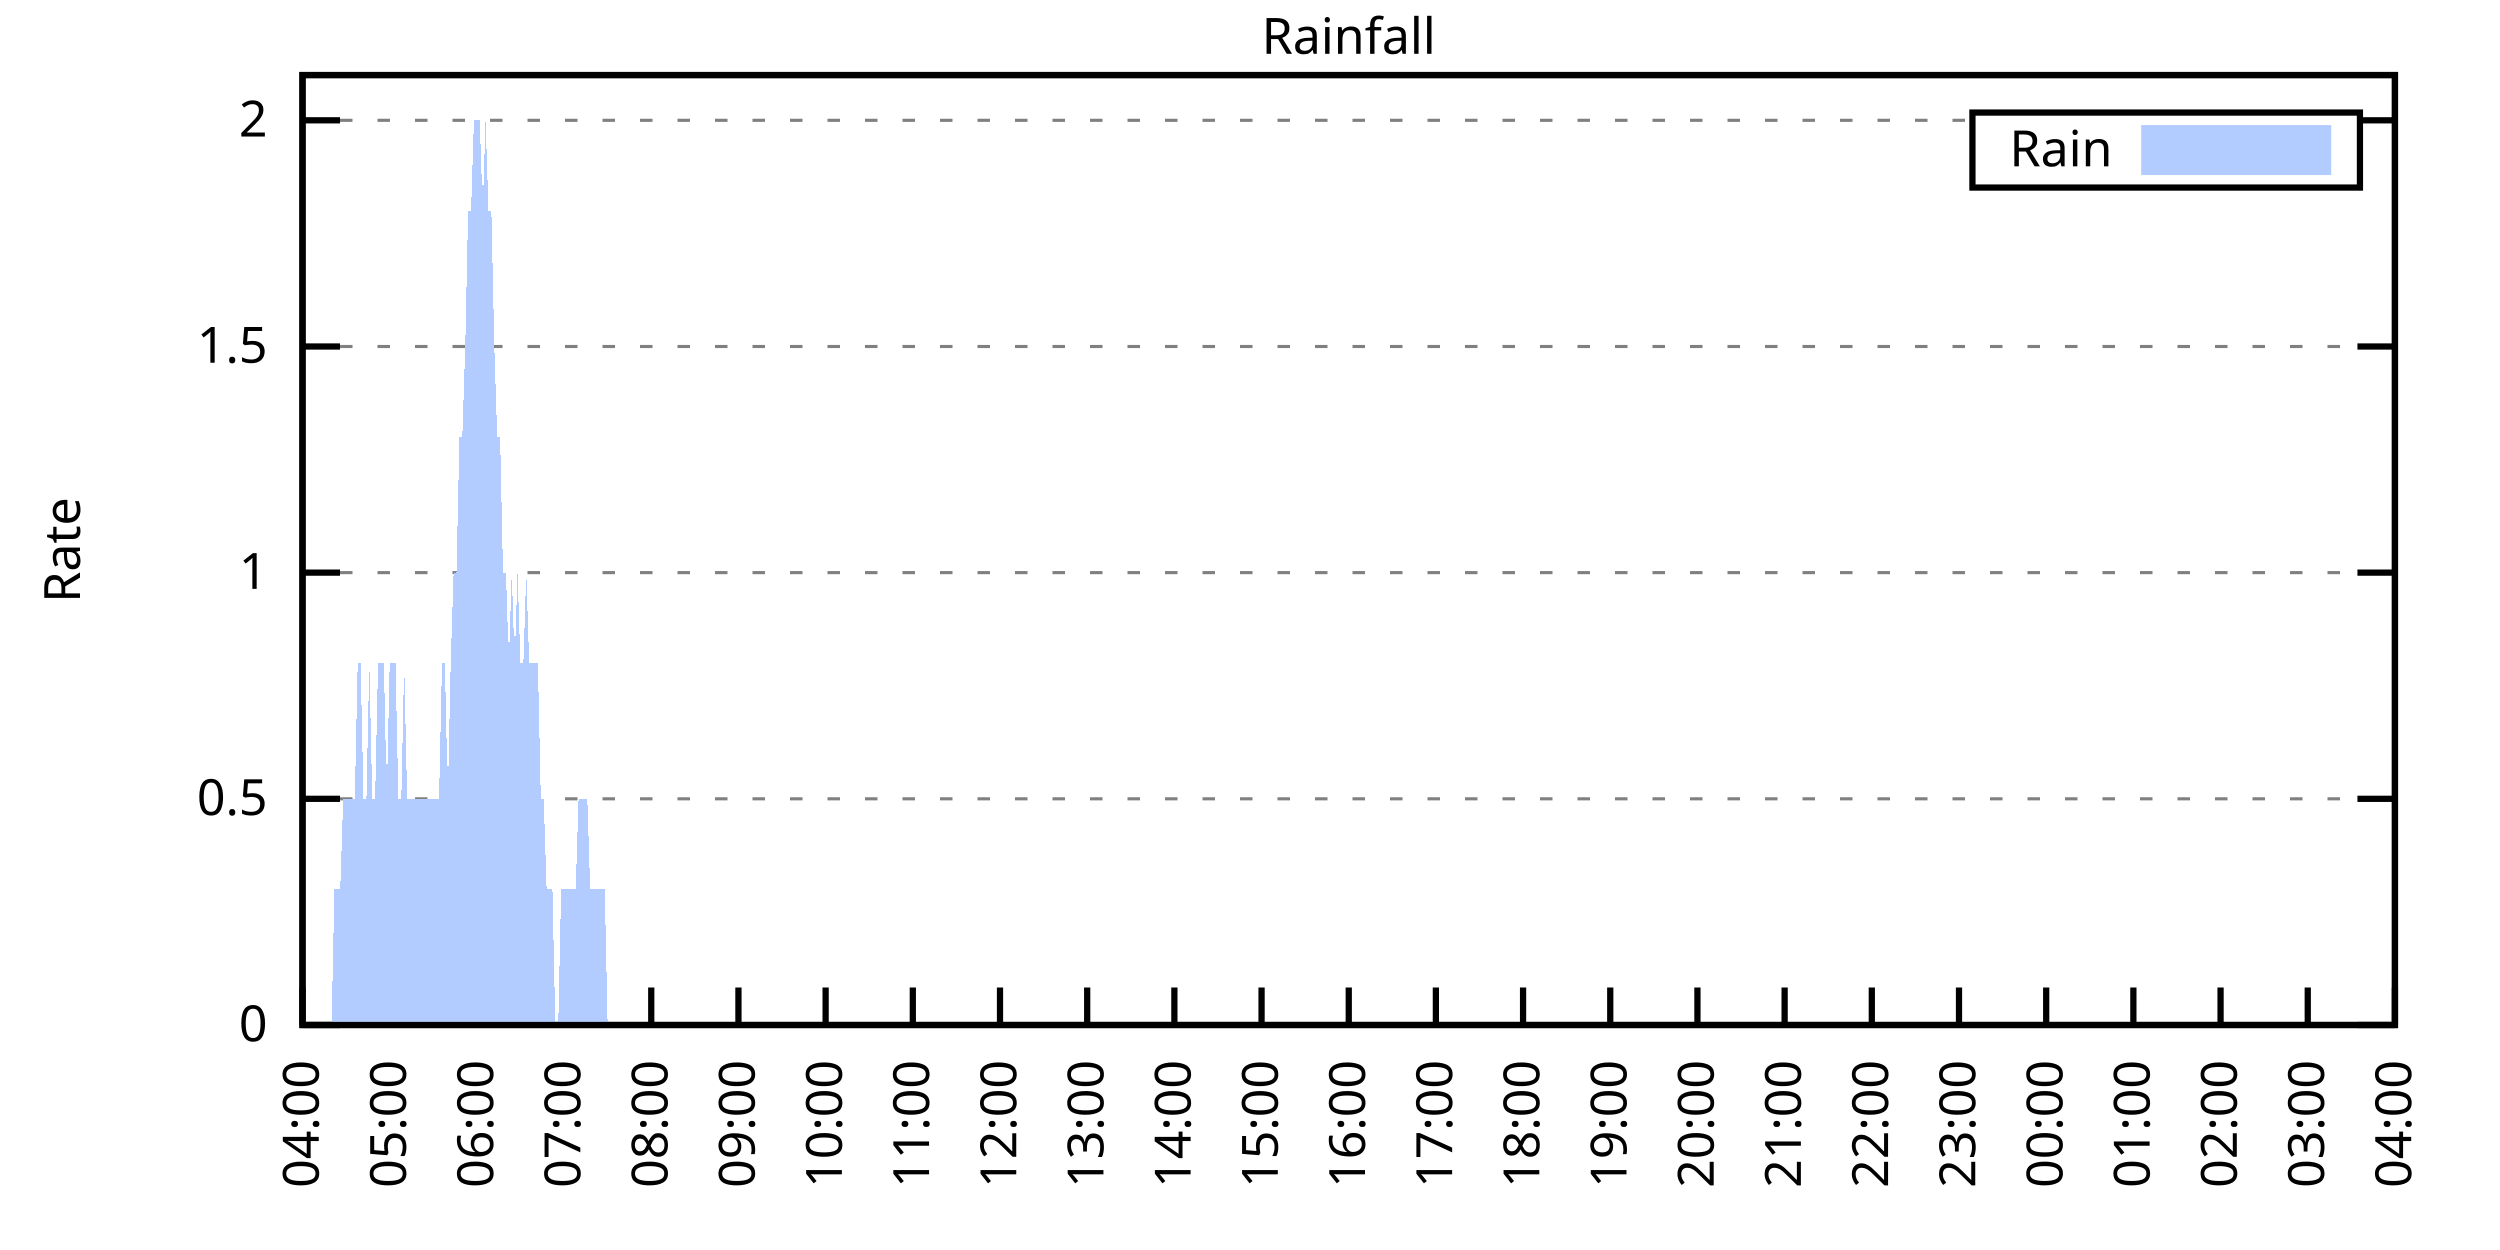
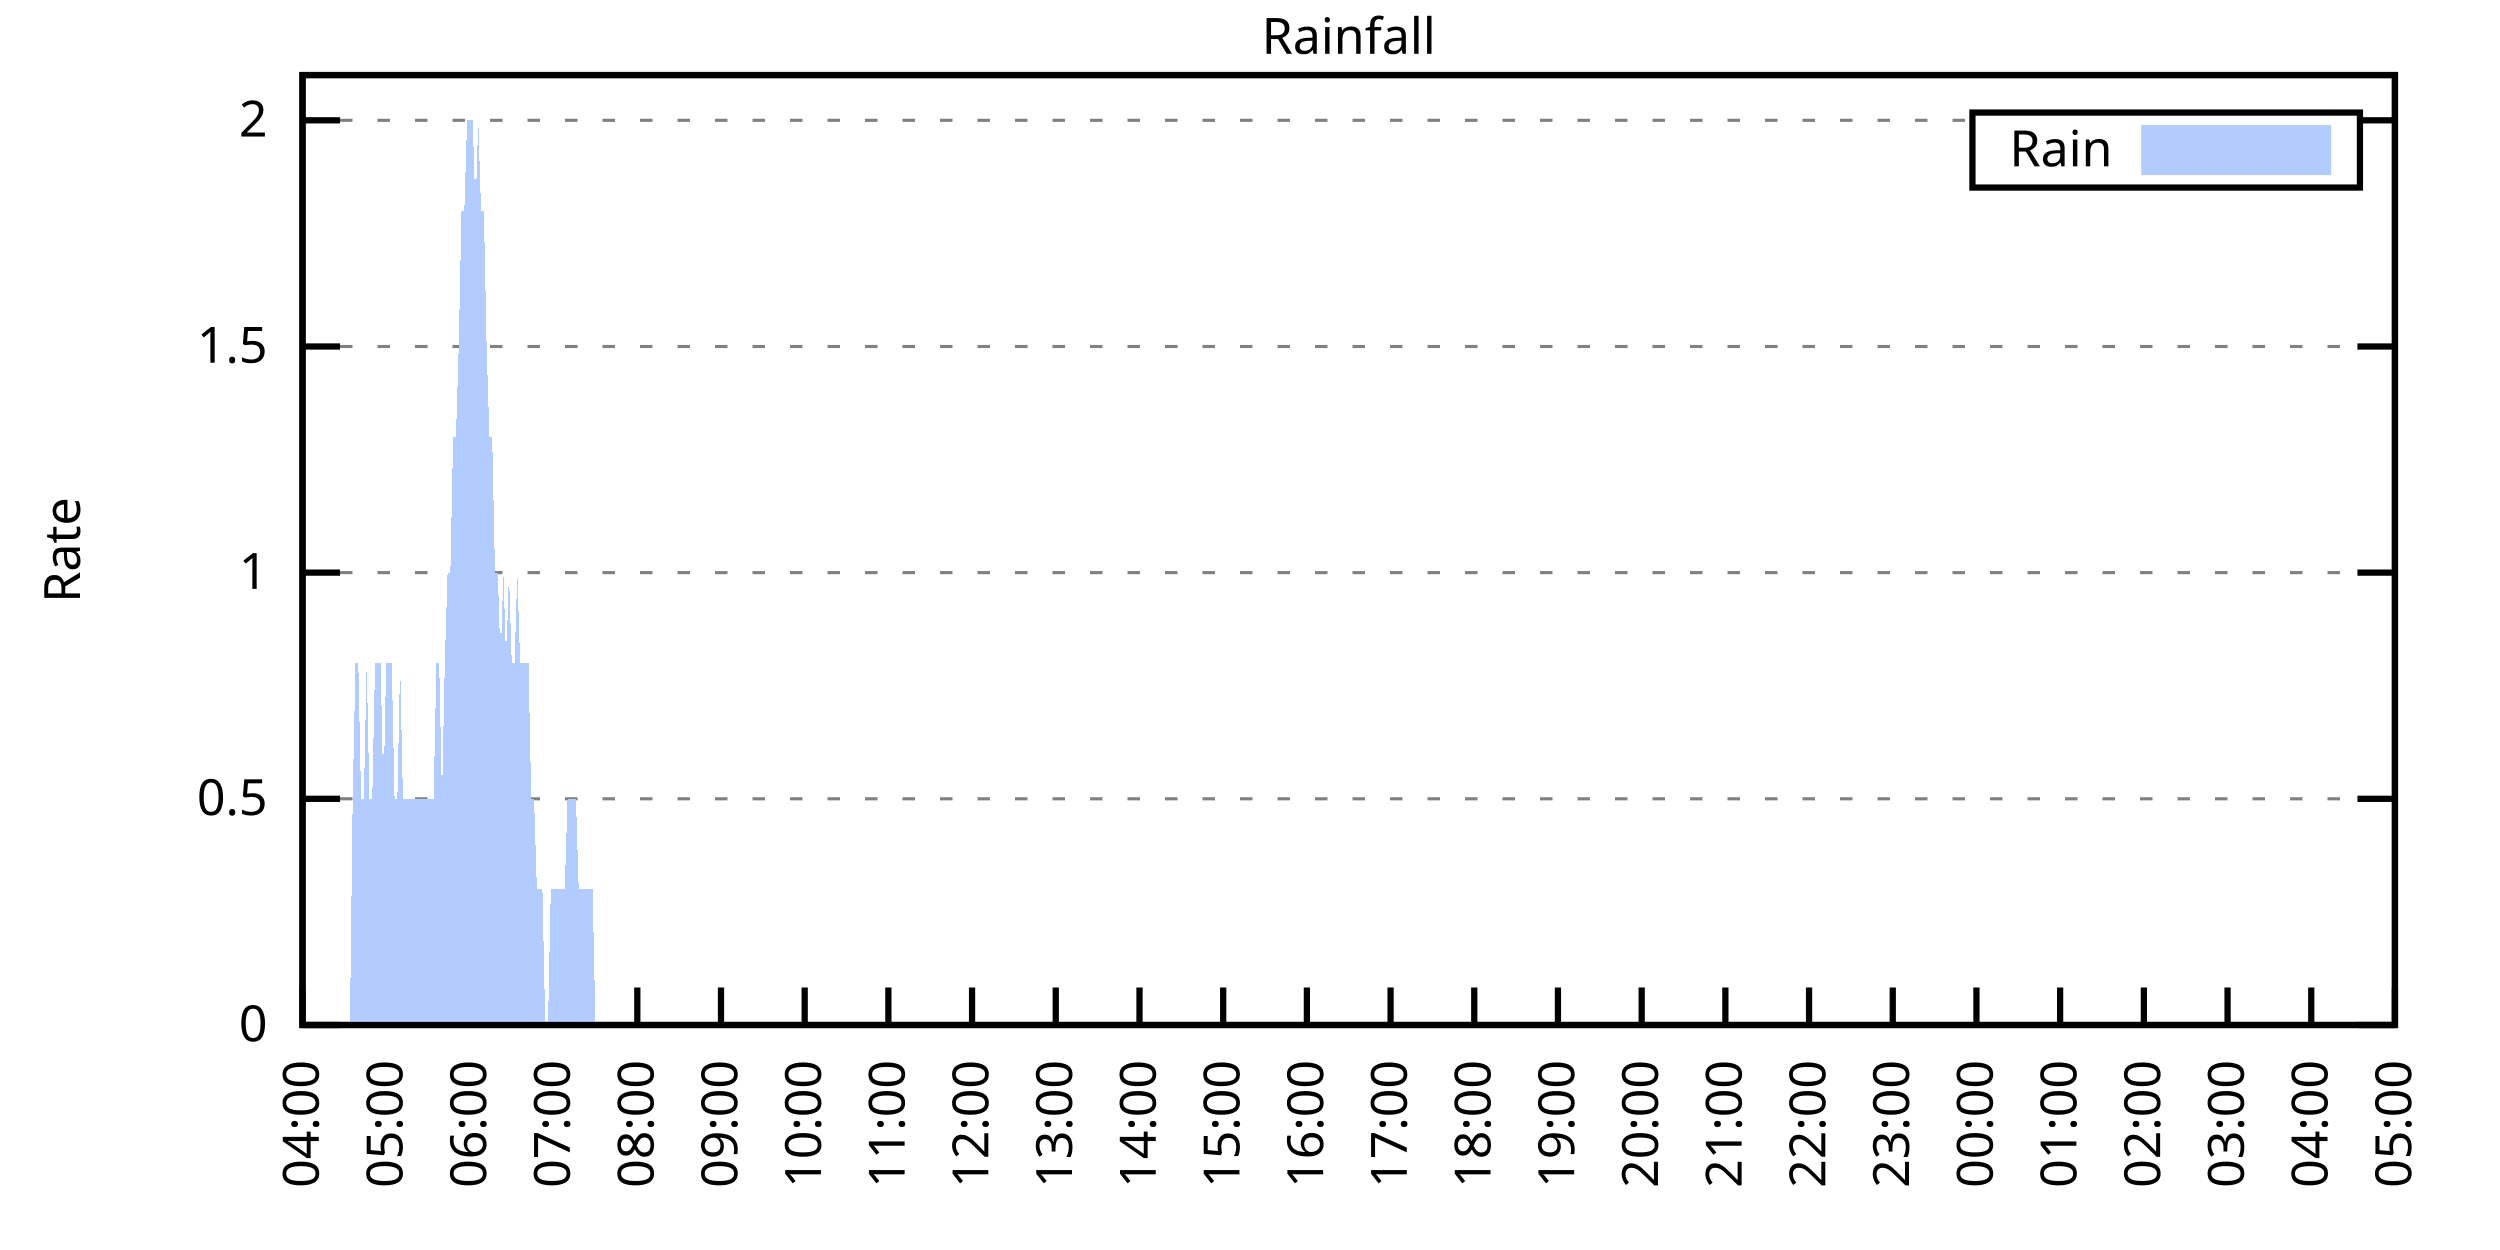
<svg xmlns="http://www.w3.org/2000/svg" xmlns:xlink="http://www.w3.org/1999/xlink" width="400" height="200" viewBox="0 0 400 200">
  <g id="gnuplot_canvas">
    <rect x="0" y="0" width="400" height="200" fill="none" />
    <defs>
      <circle id="gpDot" r="0.5" stroke-width="0.5" stroke="currentColor" />
      <path id="gpPt0" stroke-width="0.333" stroke="currentColor" d="M-1,0 h2 M0,-1 v2" />
      <path id="gpPt1" stroke-width="0.333" stroke="currentColor" d="M-1,-1 L1,1 M1,-1 L-1,1" />
      <path id="gpPt2" stroke-width="0.333" stroke="currentColor" d="M-1,0 L1,0 M0,-1 L0,1 M-1,-1 L1,1 M-1,1 L1,-1" />
      <rect id="gpPt3" stroke-width="0.333" stroke="currentColor" x="-1" y="-1" width="2" height="2" />
      <rect id="gpPt4" stroke-width="0.333" stroke="currentColor" fill="currentColor" x="-1" y="-1" width="2" height="2" />
      <circle id="gpPt5" stroke-width="0.333" stroke="currentColor" cx="0" cy="0" r="1" />
      <use xlink:href="#gpPt5" id="gpPt6" fill="currentColor" stroke="none" />
      <path id="gpPt7" stroke-width="0.333" stroke="currentColor" d="M0,-1.33 L-1.33,0.67 L1.33,0.67 z" />
      <use xlink:href="#gpPt7" id="gpPt8" fill="currentColor" stroke="none" />
      <use xlink:href="#gpPt7" id="gpPt9" stroke="currentColor" transform="rotate(180)" />
      <use xlink:href="#gpPt9" id="gpPt10" fill="currentColor" stroke="none" />
      <use xlink:href="#gpPt3" id="gpPt11" stroke="currentColor" transform="rotate(45)" />
      <use xlink:href="#gpPt11" id="gpPt12" fill="currentColor" stroke="none" />
      <path id="gpPt13" stroke-width="0.333" stroke="currentColor" d="M0,1.330 L1.265,0.411 L0.782,-1.067 L-0.782,-1.076 L-1.265,0.411 z" />
      <use xlink:href="#gpPt13" id="gpPt14" fill="currentColor" stroke="none" />
      <filter id="textbox" filterUnits="objectBoundingBox" x="0" y="0" height="1" width="1">
        <feFlood flood-color="white" flood-opacity="1" result="bgnd" />
        <feComposite in="SourceGraphic" in2="bgnd" operator="atop" />
      </filter>
      <filter id="greybox" filterUnits="objectBoundingBox" x="0" y="0" height="1" width="1">
        <feFlood flood-color="lightgrey" flood-opacity="1" result="grey" />
        <feComposite in="SourceGraphic" in2="grey" operator="atop" />
      </filter>
    </defs>
    <g fill="none" color="white" stroke="currentColor" stroke-width="1.00" stroke-linecap="butt" stroke-linejoin="miter">
</g>
    <g fill="none" color="black" stroke="currentColor" stroke-width="1.00" stroke-linecap="butt" stroke-linejoin="miter">
      <g stroke="none" shape-rendering="crispEdges">
        <polygon fill="rgb(255, 255, 255)" points="48.40,164.00 383.18,164.00 383.18,12.02 48.40,12.02 " />
      </g>
    </g>
    <g fill="none" color="black" stroke="currentColor" stroke-width="1.00" stroke-linecap="butt" stroke-linejoin="miter">
</g>
    <g fill="none" color="black" stroke="black" stroke-width="0.50" stroke-linecap="butt" stroke-linejoin="miter">
</g>
    <g fill="none" color="gray" stroke="currentColor" stroke-width="0.50" stroke-linecap="butt" stroke-linejoin="miter">
      <path stroke="gray" stroke-dasharray="2,4" class="gridline" d="M48.40,164.00 L383.19,164.00  " />
    </g>
    <g fill="none" color="gray" stroke="gray" stroke-width="1.00" stroke-linecap="butt" stroke-linejoin="miter">
</g>
    <g fill="none" color="black" stroke="currentColor" stroke-width="1.00" stroke-linecap="butt" stroke-linejoin="miter">
      <path stroke="black" d="M48.40,164.00 L54.40,164.00 M383.19,164.00 L377.19,164.00  " />
      <g transform="translate(42.80,166.60)" stroke="none" fill="black" font-family="Sans" font-size="8.00" text-anchor="end">
        <text>
          <tspan font-family="Sans"> 0</tspan>
        </text>
      </g>
    </g>
    <g fill="none" color="black" stroke="currentColor" stroke-width="1.00" stroke-linecap="butt" stroke-linejoin="miter">
</g>
    <g fill="none" color="black" stroke="black" stroke-width="0.50" stroke-linecap="butt" stroke-linejoin="miter">
</g>
    <g fill="none" color="gray" stroke="currentColor" stroke-width="0.50" stroke-linecap="butt" stroke-linejoin="miter">
      <path stroke="gray" stroke-dasharray="2,4" class="gridline" d="M48.40,127.81 L383.19,127.81  " />
    </g>
    <g fill="none" color="gray" stroke="gray" stroke-width="1.00" stroke-linecap="butt" stroke-linejoin="miter">
</g>
    <g fill="none" color="black" stroke="currentColor" stroke-width="1.00" stroke-linecap="butt" stroke-linejoin="miter">
      <path stroke="black" d="M48.40,127.81 L54.40,127.81 M383.19,127.81 L377.19,127.81  " />
      <g transform="translate(42.80,130.41)" stroke="none" fill="black" font-family="Sans" font-size="8.00" text-anchor="end">
        <text>
          <tspan font-family="Sans"> 0.5</tspan>
        </text>
      </g>
    </g>
    <g fill="none" color="black" stroke="currentColor" stroke-width="1.00" stroke-linecap="butt" stroke-linejoin="miter">
</g>
    <g fill="none" color="black" stroke="black" stroke-width="0.50" stroke-linecap="butt" stroke-linejoin="miter">
</g>
    <g fill="none" color="gray" stroke="currentColor" stroke-width="0.50" stroke-linecap="butt" stroke-linejoin="miter">
      <path stroke="gray" stroke-dasharray="2,4" class="gridline" d="M48.40,91.62 L383.19,91.62  " />
    </g>
    <g fill="none" color="gray" stroke="gray" stroke-width="1.00" stroke-linecap="butt" stroke-linejoin="miter">
</g>
    <g fill="none" color="black" stroke="currentColor" stroke-width="1.00" stroke-linecap="butt" stroke-linejoin="miter">
      <path stroke="black" d="M48.40,91.62 L54.40,91.62 M383.19,91.62 L377.19,91.62  " />
      <g transform="translate(42.80,94.22)" stroke="none" fill="black" font-family="Sans" font-size="8.00" text-anchor="end">
        <text>
          <tspan font-family="Sans"> 1</tspan>
        </text>
      </g>
    </g>
    <g fill="none" color="black" stroke="currentColor" stroke-width="1.00" stroke-linecap="butt" stroke-linejoin="miter">
</g>
    <g fill="none" color="black" stroke="black" stroke-width="0.50" stroke-linecap="butt" stroke-linejoin="miter">
</g>
    <g fill="none" color="gray" stroke="currentColor" stroke-width="0.50" stroke-linecap="butt" stroke-linejoin="miter">
      <path stroke="gray" stroke-dasharray="2,4" class="gridline" d="M48.40,55.44 L383.19,55.44  " />
    </g>
    <g fill="none" color="gray" stroke="gray" stroke-width="1.00" stroke-linecap="butt" stroke-linejoin="miter">
</g>
    <g fill="none" color="black" stroke="currentColor" stroke-width="1.00" stroke-linecap="butt" stroke-linejoin="miter">
      <path stroke="black" d="M48.40,55.44 L54.40,55.44 M383.19,55.44 L377.19,55.44  " />
      <g transform="translate(42.80,58.04)" stroke="none" fill="black" font-family="Sans" font-size="8.00" text-anchor="end">
        <text>
          <tspan font-family="Sans"> 1.5</tspan>
        </text>
      </g>
    </g>
    <g fill="none" color="black" stroke="currentColor" stroke-width="1.00" stroke-linecap="butt" stroke-linejoin="miter">
</g>
    <g fill="none" color="black" stroke="black" stroke-width="0.50" stroke-linecap="butt" stroke-linejoin="miter">
</g>
    <g fill="none" color="gray" stroke="currentColor" stroke-width="0.50" stroke-linecap="butt" stroke-linejoin="miter">
      <path stroke="gray" stroke-dasharray="2,4" class="gridline" d="M48.40,19.25 L315.59,19.25 M377.59,19.25 L383.19,19.25  " />
    </g>
    <g fill="none" color="gray" stroke="gray" stroke-width="1.00" stroke-linecap="butt" stroke-linejoin="miter">
</g>
    <g fill="none" color="black" stroke="currentColor" stroke-width="1.00" stroke-linecap="butt" stroke-linejoin="miter">
      <path stroke="black" d="M48.40,19.25 L54.40,19.25 M383.19,19.25 L377.19,19.25  " />
      <g transform="translate(42.80,21.85)" stroke="none" fill="black" font-family="Sans" font-size="8.00" text-anchor="end">
        <text>
          <tspan font-family="Sans"> 2</tspan>
        </text>
      </g>
    </g>
    <g fill="none" color="black" stroke="currentColor" stroke-width="1.00" stroke-linecap="butt" stroke-linejoin="miter">
      <path stroke="black" d="M48.40,164.00 L48.40,158.00  " />
      <g transform="translate(51.00,169.60) rotate(270.00)" stroke="none" fill="black" font-family="Sans" font-size="8.00" text-anchor="end">
        <text>
          <tspan font-family="Sans">04:00</tspan>
        </text>
      </g>
    </g>
    <g fill="none" color="black" stroke="currentColor" stroke-width="1.00" stroke-linecap="butt" stroke-linejoin="miter">
-       <path stroke="black" d="M62.35,164.00 L62.35,158.00  " />
-       <g transform="translate(64.95,169.60) rotate(270.00)" stroke="none" fill="black" font-family="Sans" font-size="8.00" text-anchor="end">
+       <path stroke="black" d="M61.79,164.00 L61.79,158.00  " />
+       <g transform="translate(64.39,169.60) rotate(270.00)" stroke="none" fill="black" font-family="Sans" font-size="8.00" text-anchor="end">
        <text>
          <tspan font-family="Sans">05:00</tspan>
        </text>
      </g>
    </g>
    <g fill="none" color="black" stroke="currentColor" stroke-width="1.00" stroke-linecap="butt" stroke-linejoin="miter">
-       <path stroke="black" d="M76.30,164.00 L76.30,158.00  " />
-       <g transform="translate(78.90,169.60) rotate(270.00)" stroke="none" fill="black" font-family="Sans" font-size="8.00" text-anchor="end">
+       <path stroke="black" d="M75.18,164.00 L75.18,158.00  " />
+       <g transform="translate(77.78,169.60) rotate(270.00)" stroke="none" fill="black" font-family="Sans" font-size="8.00" text-anchor="end">
        <text>
          <tspan font-family="Sans">06:00</tspan>
        </text>
      </g>
    </g>
    <g fill="none" color="black" stroke="currentColor" stroke-width="1.00" stroke-linecap="butt" stroke-linejoin="miter">
-       <path stroke="black" d="M90.25,164.00 L90.25,158.00  " />
-       <g transform="translate(92.85,169.60) rotate(270.00)" stroke="none" fill="black" font-family="Sans" font-size="8.00" text-anchor="end">
+       <path stroke="black" d="M88.57,164.00 L88.57,158.00  " />
+       <g transform="translate(91.17,169.60) rotate(270.00)" stroke="none" fill="black" font-family="Sans" font-size="8.00" text-anchor="end">
        <text>
          <tspan font-family="Sans">07:00</tspan>
        </text>
      </g>
    </g>
    <g fill="none" color="black" stroke="currentColor" stroke-width="1.00" stroke-linecap="butt" stroke-linejoin="miter">
-       <path stroke="black" d="M104.20,164.00 L104.20,158.00  " />
-       <g transform="translate(106.80,169.60) rotate(270.00)" stroke="none" fill="black" font-family="Sans" font-size="8.00" text-anchor="end">
+       <path stroke="black" d="M101.97,164.00 L101.97,158.00  " />
+       <g transform="translate(104.57,169.60) rotate(270.00)" stroke="none" fill="black" font-family="Sans" font-size="8.00" text-anchor="end">
        <text>
          <tspan font-family="Sans">08:00</tspan>
        </text>
      </g>
    </g>
    <g fill="none" color="black" stroke="currentColor" stroke-width="1.00" stroke-linecap="butt" stroke-linejoin="miter">
-       <path stroke="black" d="M118.15,164.00 L118.15,158.00  " />
-       <g transform="translate(120.75,169.60) rotate(270.00)" stroke="none" fill="black" font-family="Sans" font-size="8.00" text-anchor="end">
+       <path stroke="black" d="M115.36,164.00 L115.36,158.00  " />
+       <g transform="translate(117.96,169.60) rotate(270.00)" stroke="none" fill="black" font-family="Sans" font-size="8.00" text-anchor="end">
        <text>
          <tspan font-family="Sans">09:00</tspan>
        </text>
      </g>
    </g>
    <g fill="none" color="black" stroke="currentColor" stroke-width="1.00" stroke-linecap="butt" stroke-linejoin="miter">
-       <path stroke="black" d="M132.10,164.00 L132.10,158.00  " />
-       <g transform="translate(134.70,169.60) rotate(270.00)" stroke="none" fill="black" font-family="Sans" font-size="8.00" text-anchor="end">
+       <path stroke="black" d="M128.75,164.00 L128.75,158.00  " />
+       <g transform="translate(131.35,169.60) rotate(270.00)" stroke="none" fill="black" font-family="Sans" font-size="8.00" text-anchor="end">
        <text>
          <tspan font-family="Sans">10:00</tspan>
        </text>
      </g>
    </g>
    <g fill="none" color="black" stroke="currentColor" stroke-width="1.00" stroke-linecap="butt" stroke-linejoin="miter">
-       <path stroke="black" d="M146.05,164.00 L146.05,158.00  " />
-       <g transform="translate(148.65,169.60) rotate(270.00)" stroke="none" fill="black" font-family="Sans" font-size="8.00" text-anchor="end">
+       <path stroke="black" d="M142.14,164.00 L142.14,158.00  " />
+       <g transform="translate(144.74,169.60) rotate(270.00)" stroke="none" fill="black" font-family="Sans" font-size="8.00" text-anchor="end">
        <text>
          <tspan font-family="Sans">11:00</tspan>
        </text>
      </g>
    </g>
    <g fill="none" color="black" stroke="currentColor" stroke-width="1.00" stroke-linecap="butt" stroke-linejoin="miter">
-       <path stroke="black" d="M160.00,164.00 L160.00,158.00  " />
-       <g transform="translate(162.60,169.60) rotate(270.00)" stroke="none" fill="black" font-family="Sans" font-size="8.00" text-anchor="end">
+       <path stroke="black" d="M155.53,164.00 L155.53,158.00  " />
+       <g transform="translate(158.13,169.60) rotate(270.00)" stroke="none" fill="black" font-family="Sans" font-size="8.00" text-anchor="end">
        <text>
          <tspan font-family="Sans">12:00</tspan>
        </text>
      </g>
    </g>
    <g fill="none" color="black" stroke="currentColor" stroke-width="1.00" stroke-linecap="butt" stroke-linejoin="miter">
-       <path stroke="black" d="M173.95,164.00 L173.95,158.00  " />
-       <g transform="translate(176.55,169.60) rotate(270.00)" stroke="none" fill="black" font-family="Sans" font-size="8.00" text-anchor="end">
+       <path stroke="black" d="M168.92,164.00 L168.92,158.00  " />
+       <g transform="translate(171.52,169.60) rotate(270.00)" stroke="none" fill="black" font-family="Sans" font-size="8.00" text-anchor="end">
        <text>
          <tspan font-family="Sans">13:00</tspan>
        </text>
      </g>
    </g>
    <g fill="none" color="black" stroke="currentColor" stroke-width="1.00" stroke-linecap="butt" stroke-linejoin="miter">
-       <path stroke="black" d="M187.90,164.00 L187.90,158.00  " />
-       <g transform="translate(190.50,169.60) rotate(270.00)" stroke="none" fill="black" font-family="Sans" font-size="8.00" text-anchor="end">
+       <path stroke="black" d="M182.32,164.00 L182.32,158.00  " />
+       <g transform="translate(184.92,169.60) rotate(270.00)" stroke="none" fill="black" font-family="Sans" font-size="8.00" text-anchor="end">
        <text>
          <tspan font-family="Sans">14:00</tspan>
        </text>
      </g>
    </g>
    <g fill="none" color="black" stroke="currentColor" stroke-width="1.00" stroke-linecap="butt" stroke-linejoin="miter">
-       <path stroke="black" d="M201.85,164.00 L201.85,158.00  " />
-       <g transform="translate(204.45,169.60) rotate(270.00)" stroke="none" fill="black" font-family="Sans" font-size="8.00" text-anchor="end">
+       <path stroke="black" d="M195.71,164.00 L195.71,158.00  " />
+       <g transform="translate(198.31,169.60) rotate(270.00)" stroke="none" fill="black" font-family="Sans" font-size="8.00" text-anchor="end">
        <text>
          <tspan font-family="Sans">15:00</tspan>
        </text>
      </g>
    </g>
    <g fill="none" color="black" stroke="currentColor" stroke-width="1.00" stroke-linecap="butt" stroke-linejoin="miter">
-       <path stroke="black" d="M215.80,164.00 L215.80,158.00  " />
-       <g transform="translate(218.40,169.60) rotate(270.00)" stroke="none" fill="black" font-family="Sans" font-size="8.00" text-anchor="end">
+       <path stroke="black" d="M209.10,164.00 L209.10,158.00  " />
+       <g transform="translate(211.70,169.60) rotate(270.00)" stroke="none" fill="black" font-family="Sans" font-size="8.00" text-anchor="end">
        <text>
          <tspan font-family="Sans">16:00</tspan>
        </text>
      </g>
    </g>
    <g fill="none" color="black" stroke="currentColor" stroke-width="1.00" stroke-linecap="butt" stroke-linejoin="miter">
-       <path stroke="black" d="M229.74,164.00 L229.74,158.00  " />
-       <g transform="translate(232.34,169.60) rotate(270.00)" stroke="none" fill="black" font-family="Sans" font-size="8.00" text-anchor="end">
+       <path stroke="black" d="M222.49,164.00 L222.49,158.00  " />
+       <g transform="translate(225.09,169.60) rotate(270.00)" stroke="none" fill="black" font-family="Sans" font-size="8.00" text-anchor="end">
        <text>
          <tspan font-family="Sans">17:00</tspan>
        </text>
      </g>
    </g>
    <g fill="none" color="black" stroke="currentColor" stroke-width="1.00" stroke-linecap="butt" stroke-linejoin="miter">
-       <path stroke="black" d="M243.69,164.00 L243.69,158.00  " />
-       <g transform="translate(246.29,169.60) rotate(270.00)" stroke="none" fill="black" font-family="Sans" font-size="8.00" text-anchor="end">
+       <path stroke="black" d="M235.88,164.00 L235.88,158.00  " />
+       <g transform="translate(238.48,169.60) rotate(270.00)" stroke="none" fill="black" font-family="Sans" font-size="8.00" text-anchor="end">
        <text>
          <tspan font-family="Sans">18:00</tspan>
        </text>
      </g>
    </g>
    <g fill="none" color="black" stroke="currentColor" stroke-width="1.00" stroke-linecap="butt" stroke-linejoin="miter">
-       <path stroke="black" d="M257.64,164.00 L257.64,158.00  " />
-       <g transform="translate(260.24,169.60) rotate(270.00)" stroke="none" fill="black" font-family="Sans" font-size="8.00" text-anchor="end">
+       <path stroke="black" d="M249.27,164.00 L249.27,158.00  " />
+       <g transform="translate(251.87,169.60) rotate(270.00)" stroke="none" fill="black" font-family="Sans" font-size="8.00" text-anchor="end">
        <text>
          <tspan font-family="Sans">19:00</tspan>
        </text>
      </g>
    </g>
    <g fill="none" color="black" stroke="currentColor" stroke-width="1.00" stroke-linecap="butt" stroke-linejoin="miter">
-       <path stroke="black" d="M271.59,164.00 L271.59,158.00  " />
-       <g transform="translate(274.19,169.60) rotate(270.00)" stroke="none" fill="black" font-family="Sans" font-size="8.00" text-anchor="end">
+       <path stroke="black" d="M262.67,164.00 L262.67,158.00  " />
+       <g transform="translate(265.27,169.60) rotate(270.00)" stroke="none" fill="black" font-family="Sans" font-size="8.00" text-anchor="end">
        <text>
          <tspan font-family="Sans">20:00</tspan>
        </text>
      </g>
    </g>
    <g fill="none" color="black" stroke="currentColor" stroke-width="1.00" stroke-linecap="butt" stroke-linejoin="miter">
-       <path stroke="black" d="M285.54,164.00 L285.54,158.00  " />
-       <g transform="translate(288.14,169.60) rotate(270.00)" stroke="none" fill="black" font-family="Sans" font-size="8.00" text-anchor="end">
+       <path stroke="black" d="M276.06,164.00 L276.06,158.00  " />
+       <g transform="translate(278.66,169.60) rotate(270.00)" stroke="none" fill="black" font-family="Sans" font-size="8.00" text-anchor="end">
        <text>
          <tspan font-family="Sans">21:00</tspan>
        </text>
      </g>
    </g>
    <g fill="none" color="black" stroke="currentColor" stroke-width="1.00" stroke-linecap="butt" stroke-linejoin="miter">
-       <path stroke="black" d="M299.49,164.00 L299.49,158.00  " />
-       <g transform="translate(302.09,169.60) rotate(270.00)" stroke="none" fill="black" font-family="Sans" font-size="8.00" text-anchor="end">
+       <path stroke="black" d="M289.45,164.00 L289.45,158.00  " />
+       <g transform="translate(292.05,169.60) rotate(270.00)" stroke="none" fill="black" font-family="Sans" font-size="8.00" text-anchor="end">
        <text>
          <tspan font-family="Sans">22:00</tspan>
        </text>
      </g>
    </g>
    <g fill="none" color="black" stroke="currentColor" stroke-width="1.00" stroke-linecap="butt" stroke-linejoin="miter">
-       <path stroke="black" d="M313.44,164.00 L313.44,158.00  " />
-       <g transform="translate(316.04,169.60) rotate(270.00)" stroke="none" fill="black" font-family="Sans" font-size="8.00" text-anchor="end">
+       <path stroke="black" d="M302.84,164.00 L302.84,158.00  " />
+       <g transform="translate(305.44,169.60) rotate(270.00)" stroke="none" fill="black" font-family="Sans" font-size="8.00" text-anchor="end">
        <text>
          <tspan font-family="Sans">23:00</tspan>
        </text>
      </g>
    </g>
    <g fill="none" color="black" stroke="currentColor" stroke-width="1.00" stroke-linecap="butt" stroke-linejoin="miter">
-       <path stroke="black" d="M327.39,164.00 L327.39,158.00  " />
-       <g transform="translate(329.99,169.60) rotate(270.00)" stroke="none" fill="black" font-family="Sans" font-size="8.00" text-anchor="end">
+       <path stroke="black" d="M316.23,164.00 L316.23,158.00  " />
+       <g transform="translate(318.83,169.60) rotate(270.00)" stroke="none" fill="black" font-family="Sans" font-size="8.00" text-anchor="end">
        <text>
          <tspan font-family="Sans">00:00</tspan>
        </text>
      </g>
    </g>
    <g fill="none" color="black" stroke="currentColor" stroke-width="1.00" stroke-linecap="butt" stroke-linejoin="miter">
-       <path stroke="black" d="M341.34,164.00 L341.34,158.00  " />
-       <g transform="translate(343.94,169.60) rotate(270.00)" stroke="none" fill="black" font-family="Sans" font-size="8.00" text-anchor="end">
+       <path stroke="black" d="M329.62,164.00 L329.62,158.00  " />
+       <g transform="translate(332.22,169.60) rotate(270.00)" stroke="none" fill="black" font-family="Sans" font-size="8.00" text-anchor="end">
        <text>
          <tspan font-family="Sans">01:00</tspan>
        </text>
      </g>
    </g>
    <g fill="none" color="black" stroke="currentColor" stroke-width="1.00" stroke-linecap="butt" stroke-linejoin="miter">
-       <path stroke="black" d="M355.29,164.00 L355.29,158.00  " />
-       <g transform="translate(357.89,169.60) rotate(270.00)" stroke="none" fill="black" font-family="Sans" font-size="8.00" text-anchor="end">
+       <path stroke="black" d="M343.02,164.00 L343.02,158.00  " />
+       <g transform="translate(345.62,169.60) rotate(270.00)" stroke="none" fill="black" font-family="Sans" font-size="8.00" text-anchor="end">
        <text>
          <tspan font-family="Sans">02:00</tspan>
        </text>
      </g>
    </g>
    <g fill="none" color="black" stroke="currentColor" stroke-width="1.00" stroke-linecap="butt" stroke-linejoin="miter">
-       <path stroke="black" d="M369.24,164.00 L369.24,158.00  " />
-       <g transform="translate(371.84,169.60) rotate(270.00)" stroke="none" fill="black" font-family="Sans" font-size="8.00" text-anchor="end">
+       <path stroke="black" d="M356.41,164.00 L356.41,158.00  " />
+       <g transform="translate(359.01,169.60) rotate(270.00)" stroke="none" fill="black" font-family="Sans" font-size="8.00" text-anchor="end">
        <text>
          <tspan font-family="Sans">03:00</tspan>
+         </text>
+       </g>
+     </g>
+     <g fill="none" color="black" stroke="currentColor" stroke-width="1.00" stroke-linecap="butt" stroke-linejoin="miter">
+       <path stroke="black" d="M369.80,164.00 L369.80,158.00  " />
+       <g transform="translate(372.40,169.60) rotate(270.00)" stroke="none" fill="black" font-family="Sans" font-size="8.00" text-anchor="end">
+         <text>
+           <tspan font-family="Sans">04:00</tspan>
        </text>
      </g>
    </g>
    <g fill="none" color="black" stroke="currentColor" stroke-width="1.00" stroke-linecap="butt" stroke-linejoin="miter">
      <path stroke="black" d="M383.19,164.00 L383.19,158.00  " />
      <g transform="translate(385.79,169.60) rotate(270.00)" stroke="none" fill="black" font-family="Sans" font-size="8.00" text-anchor="end">
        <text>
-           <tspan font-family="Sans">04:00</tspan>
+           <tspan font-family="Sans">05:00</tspan>
        </text>
      </g>
    </g>
    <g fill="none" color="black" stroke="currentColor" stroke-width="1.00" stroke-linecap="butt" stroke-linejoin="miter">
</g>
    <g fill="none" color="black" stroke="currentColor" stroke-width="1.00" stroke-linecap="butt" stroke-linejoin="miter">
      <path stroke="black" d="M48.40,12.01 L48.40,164.00 L383.19,164.00 L383.19,12.01 L48.40,12.01 Z  " />
    </g>
    <g fill="none" color="black" stroke="currentColor" stroke-width="1.00" stroke-linecap="butt" stroke-linejoin="miter">
</g>
    <g fill="none" color="black" stroke="currentColor" stroke-width="1.00" stroke-linecap="butt" stroke-linejoin="miter">
      <path stroke="black" d="M315.59,30.01 L315.59,18.01 L377.59,18.01 L377.59,30.01 L315.59,30.01 Z  " />
    </g>
    <g id="Rainfall_plot_1">
      <g fill="none" color="white" stroke="black" stroke-width="2.00" stroke-linecap="butt" stroke-linejoin="miter">
</g>
      <g fill="none" color="black" stroke="currentColor" stroke-width="2.00" stroke-linecap="butt" stroke-linejoin="miter">
        <g transform="translate(337.99,26.61)" stroke="none" fill="black" font-family="Sans" font-size="8.00" text-anchor="end">
          <text>
            <tspan font-family="Sans">Rain</tspan>
          </text>
        </g>
      </g>
      <g fill="none" color="black" stroke="currentColor" stroke-width="2.00" stroke-linecap="butt" stroke-linejoin="miter">
        <g stroke="none" shape-rendering="crispEdges">
          <polygon fill="rgb(178, 204, 255)" points="343.59,27.01 371.99,27.01 371.99,21.01 343.59,21.01 " />
        </g>
        <path stroke="rgb(178, 204, 255)" d="M343.59,27.01 L371.99,27.01 L371.99,21.01 L343.59,21.01 L343.59,27.01 Z  " />
      </g>
      <g fill="none" color="black" stroke="currentColor" stroke-width="2.00" stroke-linecap="butt" stroke-linejoin="miter">
        <g stroke="none" shape-rendering="crispEdges">
-           <polygon fill="rgb(178, 204, 255)" points="48.86,164.00 49.33,164.00 49.79,164.00 50.26,164.00 50.72,164.00 51.19,164.00 51.65,164.00 52.12,164.00 52.58,164.00 53.05,164.00 53.51,142.29 53.98,142.29 54.44,142.29 54.91,127.81 55.37,127.81 55.84,127.81 56.30,127.81 56.77,127.81 57.23,106.10 57.70,106.10 58.16,127.81 58.63,127.81 59.09,106.10 59.56,127.81 60.02,127.81 60.49,106.10 60.95,106.10 61.42,106.10 61.88,127.81 62.35,106.10 62.81,106.10 63.28,106.10 63.74,127.81 64.21,127.81 64.67,106.10 65.14,127.81 65.60,127.81 66.07,127.81 66.53,127.81 67.00,127.81 67.46,127.81 67.93,127.81 68.39,127.81 68.86,127.81 69.32,127.81 69.79,127.81 70.25,127.81 70.72,106.10 71.18,106.10 71.65,127.81 72.11,106.10 72.58,91.62 73.04,91.62 73.51,69.91 73.97,69.91 74.44,55.44 74.90,33.72 75.37,33.72 75.83,19.25 76.30,19.25 76.76,19.25 77.23,33.72 77.69,19.25 78.16,33.72 78.62,33.72 79.09,55.44 79.55,69.91 80.02,69.91 80.48,91.62 80.95,91.62 81.41,106.10 81.88,91.62 82.34,106.10 82.81,91.62 83.27,106.10 83.74,106.10 84.20,91.62 84.67,106.10 85.13,106.10 85.60,106.10 86.06,106.10 86.53,127.81 86.99,127.81 87.46,142.29 87.92,142.29 88.39,142.29 88.85,164.00 89.32,164.00 89.78,142.29 90.25,142.29 90.71,142.29 91.18,142.29 91.64,142.29 92.11,142.29 92.57,127.81 93.04,127.81 93.50,127.81 93.97,127.81 94.43,142.29 94.90,142.29 95.36,142.29 95.83,142.29 96.29,142.29 96.76,142.29 97.22,164.00 97.69,164.00 98.15,164.00 98.62,164.00 99.08,164.00 99.55,164.00 100.01,164.00 100.48,164.00 100.94,164.00 101.41,164.00 101.87,164.00 102.34,164.00 102.80,164.00 103.27,164.00 103.73,164.00 104.20,164.00 104.66,164.00 105.13,164.00 105.59,164.00 106.06,164.00 106.52,164.00 106.99,164.00 107.45,164.00 107.92,164.00 108.38,164.00 108.85,164.00 109.31,164.00 109.78,164.00 110.24,164.00 110.71,164.00 111.17,164.00 111.64,164.00 112.10,164.00 112.57,164.00 113.03,164.00 113.50,164.00 113.96,164.00 114.43,164.00 114.89,164.00 115.36,164.00 115.82,164.00 116.29,164.00 116.75,164.00 117.22,164.00 117.68,164.00 118.15,164.00 118.61,164.00 119.08,164.00 119.54,164.00 120.01,164.00 120.47,164.00 120.94,164.00 121.40,164.00 121.87,164.00 122.33,164.00 122.80,164.00 123.26,164.00 123.73,164.00 124.19,164.00 124.66,164.00 125.12,164.00 125.59,164.00 126.05,164.00 126.52,164.00 126.98,164.00 127.45,164.00 127.91,164.00 128.38,164.00 128.84,164.00 129.31,164.00 129.77,164.00 130.24,164.00 130.70,164.00 131.17,164.00 131.63,164.00 132.10,164.00 132.56,164.00 133.03,164.00 133.49,164.00 133.96,164.00 134.42,164.00 134.89,164.00 135.35,164.00 135.82,164.00 136.28,164.00 136.75,164.00 137.21,164.00 137.68,164.00 138.14,164.00 138.61,164.00 139.07,164.00 139.54,164.00 140.00,164.00 140.47,164.00 140.93,164.00 141.40,164.00 141.86,164.00 142.33,164.00 142.79,164.00 143.26,164.00 143.72,164.00 144.19,164.00 144.65,164.00 145.12,164.00 145.58,164.00 146.05,164.00 146.51,164.00 146.98,164.00 147.44,164.00 147.91,164.00 148.37,164.00 148.84,164.00 149.30,164.00 149.77,164.00 150.23,164.00 150.70,164.00 151.16,164.00 151.63,164.00 152.09,164.00 152.56,164.00 153.02,164.00 153.49,164.00 153.95,164.00 154.42,164.00 154.88,164.00 155.35,164.00 155.81,164.00 156.28,164.00 156.74,164.00 157.21,164.00 157.67,164.00 158.14,164.00 158.60,164.00 159.07,164.00 159.53,164.00 160.00,164.00 160.46,164.00 160.93,164.00 161.39,164.00 161.86,164.00 162.32,164.00 162.79,164.00 163.25,164.00 163.72,164.00 164.18,164.00 164.65,164.00 165.11,164.00 165.58,164.00 166.04,164.00 166.51,164.00 166.97,164.00 167.44,164.00 167.90,164.00 168.37,164.00 168.83,164.00 169.30,164.00 169.76,164.00 170.23,164.00 170.69,164.00 171.16,164.00 171.62,164.00 172.09,164.00 172.55,164.00 173.02,164.00 173.48,164.00 173.95,164.00 174.41,164.00 174.88,164.00 175.34,164.00 175.81,164.00 176.27,164.00 176.74,164.00 177.20,164.00 177.67,164.00 178.13,164.00 178.60,164.00 179.06,164.00 179.53,164.00 179.99,164.00 180.46,164.00 180.92,164.00 181.39,164.00 181.85,164.00 182.32,164.00 182.78,164.00 183.25,164.00 183.71,164.00 184.18,164.00 184.64,164.00 185.11,164.00 185.57,164.00 186.04,164.00 186.50,164.00 186.97,164.00 187.43,164.00 187.90,164.00 188.36,164.00 188.83,164.00 189.29,164.00 189.76,164.00 190.22,164.00 190.69,164.00 191.15,164.00 191.62,164.00 192.08,164.00 192.55,164.00 193.01,164.00 193.48,164.00 193.94,164.00 194.41,164.00 194.87,164.00 195.34,164.00 195.80,164.00 196.27,164.00 196.73,164.00 197.20,164.00 197.66,164.00 198.13,164.00 198.59,164.00 199.06,164.00 199.52,164.00 199.99,164.00 200.45,164.00 200.92,164.00 201.38,164.00 201.85,164.00 202.31,164.00 202.78,164.00 203.24,164.00 203.71,164.00 204.17,164.00 204.64,164.00 205.10,164.00 205.57,164.00 206.03,164.00 206.50,164.00 206.96,164.00 207.43,164.00 207.89,164.00 208.36,164.00 208.82,164.00 209.29,164.00 209.75,164.00 210.22,164.00 210.68,164.00 211.15,164.00 211.61,164.00 212.08,164.00 212.54,164.00 213.01,164.00 213.47,164.00 213.94,164.00 214.40,164.00 214.87,164.00 215.33,164.00 215.80,164.00 216.26,164.00 216.72,164.00 217.19,164.00 217.65,164.00 218.12,164.00 218.58,164.00 219.05,164.00 219.51,164.00 219.98,164.00 220.44,164.00 220.91,164.00 221.37,164.00 221.84,164.00 222.30,164.00 222.77,164.00 223.23,164.00 223.70,164.00 224.16,164.00 224.63,164.00 225.09,164.00 225.56,164.00 226.02,164.00 226.49,164.00 226.95,164.00 227.42,164.00 227.88,164.00 228.35,164.00 228.81,164.00 229.28,164.00 229.74,164.00 230.21,164.00 230.67,164.00 231.14,164.00 231.60,164.00 232.07,164.00 232.53,164.00 233.00,164.00 233.46,164.00 233.93,164.00 234.39,164.00 234.86,164.00 235.32,164.00 235.79,164.00 236.25,164.00 236.72,164.00 237.18,164.00 237.65,164.00 238.11,164.00 238.58,164.00 239.04,164.00 239.51,164.00 239.97,164.00 240.44,164.00 240.90,164.00 241.37,164.00 241.83,164.00 242.30,164.00 242.76,164.00 243.23,164.00 243.69,164.00 244.16,164.00 244.62,164.00 245.09,164.00 245.55,164.00 246.02,164.00 246.48,164.00 246.95,164.00 247.41,164.00 247.88,164.00 248.34,164.00 248.81,164.00 249.27,164.00 249.74,164.00 250.20,164.00 250.67,164.00 251.13,164.00 251.60,164.00 252.06,164.00 252.53,164.00 252.99,164.00 253.46,164.00 253.92,164.00 254.39,164.00 254.85,164.00 255.32,164.00 255.78,164.00 256.25,164.00 256.71,164.00 257.18,164.00 257.64,164.00 258.11,164.00 258.57,164.00 259.04,164.00 259.50,164.00 259.97,164.00 260.43,164.00 260.90,164.00 261.36,164.00 261.83,164.00 262.29,164.00 262.76,164.00 263.22,164.00 263.69,164.00 264.15,164.00 264.62,164.00 265.08,164.00 265.55,164.00 266.01,164.00 266.48,164.00 266.94,164.00 267.41,164.00 267.87,164.00 268.34,164.00 268.80,164.00 269.27,164.00 269.73,164.00 270.20,164.00 270.66,164.00 271.13,164.00 271.59,164.00 272.06,164.00 272.52,164.00 272.99,164.00 273.45,164.00 273.92,164.00 274.38,164.00 274.85,164.00 275.31,164.00 275.78,164.00 276.24,164.00 276.71,164.00 277.17,164.00 277.64,164.00 278.10,164.00 278.57,164.00 279.03,164.00 279.50,164.00 279.96,164.00 280.43,164.00 280.89,164.00 281.36,164.00 281.82,164.00 282.29,164.00 282.75,164.00 283.22,164.00 283.68,164.00 284.15,164.00 284.61,164.00 285.08,164.00 285.54,164.00 286.01,164.00 286.47,164.00 286.94,164.00 287.40,164.00 287.87,164.00 288.33,164.00 288.80,164.00 289.26,164.00 289.73,164.00 290.19,164.00 290.66,164.00 291.12,164.00 291.59,164.00 292.05,164.00 292.52,164.00 292.98,164.00 293.45,164.00 293.91,164.00 294.38,164.00 294.84,164.00 295.31,164.00 295.77,164.00 296.24,164.00 296.70,164.00 297.17,164.00 297.63,164.00 298.10,164.00 298.56,164.00 299.03,164.00 299.49,164.00 299.96,164.00 300.42,164.00 300.89,164.00 301.35,164.00 301.82,164.00 302.28,164.00 302.75,164.00 303.21,164.00 303.68,164.00 304.14,164.00 304.61,164.00 305.07,164.00 305.54,164.00 306.00,164.00 306.47,164.00 306.93,164.00 307.40,164.00 307.86,164.00 308.33,164.00 308.79,164.00 309.26,164.00 309.72,164.00 310.19,164.00 310.65,164.00 311.12,164.00 311.58,164.00 312.05,164.00 312.51,164.00 312.98,164.00 313.44,164.00 313.91,164.00 314.37,164.00 314.84,164.00 315.30,164.00 315.77,164.00 316.23,164.00 316.70,164.00 317.16,164.00 317.63,164.00 318.09,164.00 318.56,164.00 319.02,164.00 319.49,164.00 319.95,164.00 320.42,164.00 320.88,164.00 321.35,164.00 321.81,164.00 322.28,164.00 322.74,164.00 323.21,164.00 323.67,164.00 324.14,164.00 324.60,164.00 325.07,164.00 325.53,164.00 326.00,164.00 326.46,164.00 326.93,164.00 327.39,164.00 327.86,164.00 328.32,164.00 328.79,164.00 329.25,164.00 329.72,164.00 330.18,164.00 330.65,164.00 331.11,164.00 331.58,164.00 332.04,164.00 332.51,164.00 332.97,164.00 333.44,164.00 333.90,164.00 334.37,164.00 334.83,164.00 335.30,164.00 335.76,164.00 336.23,164.00 336.69,164.00 337.16,164.00 337.62,164.00 338.09,164.00 338.55,164.00 339.02,164.00 339.48,164.00 339.95,164.00 340.41,164.00 340.88,164.00 341.34,164.00 341.81,164.00 342.27,164.00 342.74,164.00 343.20,164.00 343.67,164.00 344.13,164.00 344.60,164.00 345.06,164.00 345.53,164.00 345.99,164.00 346.46,164.00 346.92,164.00 347.39,164.00 347.85,164.00 348.32,164.00 348.78,164.00 349.25,164.00 349.71,164.00 350.18,164.00 350.64,164.00 351.11,164.00 351.57,164.00 352.04,164.00 352.50,164.00 352.97,164.00 353.43,164.00 353.90,164.00 354.36,164.00 354.83,164.00 355.29,164.00 355.76,164.00 356.22,164.00 356.69,164.00 357.15,164.00 357.62,164.00 358.08,164.00 358.55,164.00 359.01,164.00 359.48,164.00 359.94,164.00 360.41,164.00 360.87,164.00 361.34,164.00 361.80,164.00 362.27,164.00 362.73,164.00 363.20,164.00 363.66,164.00 364.13,164.00 364.59,164.00 365.06,164.00 365.52,164.00 365.99,164.00 366.45,164.00 366.92,164.00 367.38,164.00 367.85,164.00 368.31,164.00 368.78,164.00 369.24,164.00 369.71,164.00 370.17,164.00 370.64,164.00 371.10,164.00 371.57,164.00 372.03,164.00 372.50,164.00 372.96,164.00 373.43,164.00 373.89,164.00 374.36,164.00 374.82,164.00 375.29,164.00 375.75,164.00 376.22,164.00 376.68,164.00 377.15,164.00 377.61,164.00 378.08,164.00 378.54,164.00 379.01,164.00 379.47,164.00 379.94,164.00 380.40,164.00 380.87,164.00 381.33,164.00 381.80,164.00 382.26,164.00 382.73,164.00 383.19,164.00 383.19,164.00 48.86,164.00 " />
+           <polygon fill="rgb(178, 204, 255)" points="51.97,164.00 52.42,164.00 52.86,164.00 53.31,164.00 53.76,164.00 54.20,164.00 54.65,164.00 55.10,164.00 55.54,164.00 55.99,164.00 56.43,127.81 56.88,106.10 57.33,106.10 57.77,127.81 58.22,127.81 58.67,106.10 59.11,127.81 59.56,127.81 60.01,106.10 60.45,106.10 60.90,106.10 61.35,127.81 61.79,106.10 62.24,106.10 62.68,106.10 63.13,127.81 63.58,127.81 64.02,106.10 64.47,127.81 64.92,127.81 65.36,127.81 65.81,127.81 66.26,127.81 66.70,127.81 67.15,127.81 67.59,127.81 68.04,127.81 68.49,127.81 68.93,127.81 69.38,127.81 69.83,106.10 70.27,106.10 70.72,127.81 71.17,106.10 71.61,91.62 72.06,91.62 72.50,69.91 72.95,69.91 73.40,55.44 73.84,33.72 74.29,33.72 74.74,19.25 75.18,19.25 75.63,19.25 76.08,33.72 76.52,19.25 76.97,33.72 77.42,33.72 77.86,55.44 78.31,69.91 78.75,69.91 79.20,91.62 79.65,91.62 80.09,106.10 80.54,91.62 80.99,106.10 81.43,91.62 81.88,106.10 82.33,106.10 82.77,91.62 83.22,106.10 83.66,106.10 84.11,106.10 84.56,106.10 85.00,127.81 85.45,127.81 85.90,142.29 86.34,142.29 86.79,142.29 87.24,164.00 87.68,164.00 88.13,142.29 88.57,142.29 89.02,142.29 89.47,142.29 89.91,142.29 90.36,142.29 90.81,127.81 91.25,127.81 91.70,127.81 92.15,127.81 92.59,142.29 93.04,142.29 93.49,142.29 93.93,142.29 94.38,142.29 94.82,142.29 95.27,164.00 95.72,164.00 96.16,164.00 96.61,164.00 97.06,164.00 97.50,164.00 97.95,164.00 98.40,164.00 98.84,164.00 99.29,164.00 99.73,164.00 100.18,164.00 100.63,164.00 101.07,164.00 101.52,164.00 101.97,164.00 102.41,164.00 102.86,164.00 103.31,164.00 103.75,164.00 104.20,164.00 104.64,164.00 105.09,164.00 105.54,164.00 105.98,164.00 106.43,164.00 106.88,164.00 107.32,164.00 107.77,164.00 108.22,164.00 108.66,164.00 109.11,164.00 109.55,164.00 110.00,164.00 110.45,164.00 110.89,164.00 111.34,164.00 111.79,164.00 112.23,164.00 112.68,164.00 113.13,164.00 113.57,164.00 114.02,164.00 114.47,164.00 114.91,164.00 115.36,164.00 115.80,164.00 116.25,164.00 116.70,164.00 117.14,164.00 117.59,164.00 118.04,164.00 118.48,164.00 118.93,164.00 119.38,164.00 119.82,164.00 120.27,164.00 120.71,164.00 121.16,164.00 121.61,164.00 122.05,164.00 122.50,164.00 122.95,164.00 123.39,164.00 123.84,164.00 124.29,164.00 124.73,164.00 125.18,164.00 125.62,164.00 126.07,164.00 126.52,164.00 126.96,164.00 127.41,164.00 127.86,164.00 128.30,164.00 128.75,164.00 129.20,164.00 129.64,164.00 130.09,164.00 130.54,164.00 130.98,164.00 131.43,164.00 131.87,164.00 132.32,164.00 132.77,164.00 133.21,164.00 133.66,164.00 134.11,164.00 134.55,164.00 135.00,164.00 135.45,164.00 135.89,164.00 136.34,164.00 136.78,164.00 137.23,164.00 137.68,164.00 138.12,164.00 138.57,164.00 139.02,164.00 139.46,164.00 139.91,164.00 140.36,164.00 140.80,164.00 141.25,164.00 141.69,164.00 142.14,164.00 142.59,164.00 143.03,164.00 143.48,164.00 143.93,164.00 144.37,164.00 144.82,164.00 145.27,164.00 145.71,164.00 146.16,164.00 146.61,164.00 147.05,164.00 147.50,164.00 147.94,164.00 148.39,164.00 148.84,164.00 149.28,164.00 149.73,164.00 150.18,164.00 150.62,164.00 151.07,164.00 151.52,164.00 151.96,164.00 152.41,164.00 152.85,164.00 153.30,164.00 153.75,164.00 154.19,164.00 154.64,164.00 155.09,164.00 155.53,164.00 155.98,164.00 156.43,164.00 156.87,164.00 157.32,164.00 157.76,164.00 158.21,164.00 158.66,164.00 159.10,164.00 159.55,164.00 160.00,164.00 160.44,164.00 160.89,164.00 161.34,164.00 161.78,164.00 162.23,164.00 162.67,164.00 163.12,164.00 163.57,164.00 164.01,164.00 164.46,164.00 164.91,164.00 165.35,164.00 165.80,164.00 166.25,164.00 166.69,164.00 167.14,164.00 167.59,164.00 168.03,164.00 168.48,164.00 168.92,164.00 169.37,164.00 169.82,164.00 170.26,164.00 170.71,164.00 171.16,164.00 171.60,164.00 172.05,164.00 172.50,164.00 172.94,164.00 173.39,164.00 173.83,164.00 174.28,164.00 174.73,164.00 175.17,164.00 175.62,164.00 176.07,164.00 176.51,164.00 176.96,164.00 177.41,164.00 177.85,164.00 178.30,164.00 178.74,164.00 179.19,164.00 179.64,164.00 180.08,164.00 180.53,164.00 180.98,164.00 181.42,164.00 181.87,164.00 182.32,164.00 182.76,164.00 183.21,164.00 183.66,164.00 184.10,164.00 184.55,164.00 184.99,164.00 185.44,164.00 185.89,164.00 186.33,164.00 186.78,164.00 187.23,164.00 187.67,164.00 188.12,164.00 188.57,164.00 189.01,164.00 189.46,164.00 189.90,164.00 190.35,164.00 190.80,164.00 191.24,164.00 191.69,164.00 192.14,164.00 192.58,164.00 193.03,164.00 193.48,164.00 193.92,164.00 194.37,164.00 194.81,164.00 195.26,164.00 195.71,164.00 196.15,164.00 196.60,164.00 197.05,164.00 197.49,164.00 197.94,164.00 198.39,164.00 198.83,164.00 199.28,164.00 199.73,164.00 200.17,164.00 200.62,164.00 201.06,164.00 201.51,164.00 201.96,164.00 202.40,164.00 202.85,164.00 203.30,164.00 203.74,164.00 204.19,164.00 204.64,164.00 205.08,164.00 205.53,164.00 205.97,164.00 206.42,164.00 206.87,164.00 207.31,164.00 207.76,164.00 208.21,164.00 208.65,164.00 209.10,164.00 209.55,164.00 209.99,164.00 210.44,164.00 210.88,164.00 211.33,164.00 211.78,164.00 212.22,164.00 212.67,164.00 213.12,164.00 213.56,164.00 214.01,164.00 214.46,164.00 214.90,164.00 215.35,164.00 215.80,164.00 216.24,164.00 216.69,164.00 217.13,164.00 217.58,164.00 218.03,164.00 218.47,164.00 218.92,164.00 219.37,164.00 219.81,164.00 220.26,164.00 220.71,164.00 221.15,164.00 221.60,164.00 222.04,164.00 222.49,164.00 222.94,164.00 223.38,164.00 223.83,164.00 224.28,164.00 224.72,164.00 225.17,164.00 225.62,164.00 226.06,164.00 226.51,164.00 226.95,164.00 227.40,164.00 227.85,164.00 228.29,164.00 228.74,164.00 229.19,164.00 229.63,164.00 230.08,164.00 230.53,164.00 230.97,164.00 231.42,164.00 231.86,164.00 232.31,164.00 232.76,164.00 233.20,164.00 233.65,164.00 234.10,164.00 234.54,164.00 234.99,164.00 235.44,164.00 235.88,164.00 236.33,164.00 236.78,164.00 237.22,164.00 237.67,164.00 238.11,164.00 238.56,164.00 239.01,164.00 239.45,164.00 239.90,164.00 240.35,164.00 240.79,164.00 241.24,164.00 241.69,164.00 242.13,164.00 242.58,164.00 243.02,164.00 243.47,164.00 243.92,164.00 244.36,164.00 244.81,164.00 245.26,164.00 245.70,164.00 246.15,164.00 246.60,164.00 247.04,164.00 247.49,164.00 247.93,164.00 248.38,164.00 248.83,164.00 249.27,164.00 249.72,164.00 250.17,164.00 250.61,164.00 251.06,164.00 251.51,164.00 251.95,164.00 252.40,164.00 252.85,164.00 253.29,164.00 253.74,164.00 254.18,164.00 254.63,164.00 255.08,164.00 255.52,164.00 255.97,164.00 256.42,164.00 256.86,164.00 257.31,164.00 257.76,164.00 258.20,164.00 258.65,164.00 259.09,164.00 259.54,164.00 259.99,164.00 260.43,164.00 260.88,164.00 261.33,164.00 261.77,164.00 262.22,164.00 262.67,164.00 263.11,164.00 263.56,164.00 264.00,164.00 264.45,164.00 264.90,164.00 265.34,164.00 265.79,164.00 266.24,164.00 266.68,164.00 267.13,164.00 267.58,164.00 268.02,164.00 268.47,164.00 268.92,164.00 269.36,164.00 269.81,164.00 270.25,164.00 270.70,164.00 271.15,164.00 271.59,164.00 272.04,164.00 272.49,164.00 272.93,164.00 273.38,164.00 273.83,164.00 274.27,164.00 274.72,164.00 275.16,164.00 275.61,164.00 276.06,164.00 276.50,164.00 276.95,164.00 277.40,164.00 277.84,164.00 278.29,164.00 278.74,164.00 279.18,164.00 279.63,164.00 280.07,164.00 280.52,164.00 280.97,164.00 281.41,164.00 281.86,164.00 282.31,164.00 282.75,164.00 283.20,164.00 283.65,164.00 284.09,164.00 284.54,164.00 284.98,164.00 285.43,164.00 285.88,164.00 286.32,164.00 286.77,164.00 287.22,164.00 287.66,164.00 288.11,164.00 288.56,164.00 289.00,164.00 289.45,164.00 289.90,164.00 290.34,164.00 290.79,164.00 291.23,164.00 291.68,164.00 292.13,164.00 292.57,164.00 293.02,164.00 293.47,164.00 293.91,164.00 294.36,164.00 294.81,164.00 295.25,164.00 295.70,164.00 296.14,164.00 296.59,164.00 297.04,164.00 297.48,164.00 297.93,164.00 298.38,164.00 298.82,164.00 299.27,164.00 299.72,164.00 300.16,164.00 300.61,164.00 301.05,164.00 301.50,164.00 301.95,164.00 302.39,164.00 302.84,164.00 303.29,164.00 303.73,164.00 304.18,164.00 304.63,164.00 305.07,164.00 305.52,164.00 305.97,164.00 306.41,164.00 306.86,164.00 307.30,164.00 307.75,164.00 308.20,164.00 308.64,164.00 309.09,164.00 309.54,164.00 309.98,164.00 310.43,164.00 310.88,164.00 311.32,164.00 311.77,164.00 312.21,164.00 312.66,164.00 313.11,164.00 313.55,164.00 314.00,164.00 314.45,164.00 314.89,164.00 315.34,164.00 315.79,164.00 316.23,164.00 316.68,164.00 317.12,164.00 317.57,164.00 318.02,164.00 318.46,164.00 318.91,164.00 319.36,164.00 319.80,164.00 320.25,164.00 320.70,164.00 321.14,164.00 321.59,164.00 322.04,164.00 322.48,164.00 322.93,164.00 323.37,164.00 323.82,164.00 324.27,164.00 324.71,164.00 325.16,164.00 325.61,164.00 326.05,164.00 326.50,164.00 326.95,164.00 327.39,164.00 327.84,164.00 328.28,164.00 328.73,164.00 329.18,164.00 329.62,164.00 330.07,164.00 330.52,164.00 330.96,164.00 331.41,164.00 331.86,164.00 332.30,164.00 332.75,164.00 333.19,164.00 333.64,164.00 334.09,164.00 334.53,164.00 334.98,164.00 335.43,164.00 335.87,164.00 336.32,164.00 336.77,164.00 337.21,164.00 337.66,164.00 338.10,164.00 338.55,164.00 339.00,164.00 339.44,164.00 339.89,164.00 340.34,164.00 340.78,164.00 341.23,164.00 341.68,164.00 342.12,164.00 342.57,164.00 343.02,164.00 343.46,164.00 343.91,164.00 344.35,164.00 344.80,164.00 345.25,164.00 345.69,164.00 346.14,164.00 346.59,164.00 347.03,164.00 347.48,164.00 347.93,164.00 348.37,164.00 348.82,164.00 349.26,164.00 349.71,164.00 350.16,164.00 350.60,164.00 351.05,164.00 351.50,164.00 351.94,164.00 352.39,164.00 352.84,164.00 353.28,164.00 353.73,164.00 354.17,164.00 354.62,164.00 355.07,164.00 355.51,164.00 355.96,164.00 356.41,164.00 356.85,164.00 357.30,164.00 357.75,164.00 358.19,164.00 358.64,164.00 359.09,164.00 359.53,164.00 359.98,164.00 360.42,164.00 360.87,164.00 361.32,164.00 361.76,164.00 362.21,164.00 362.66,164.00 363.10,164.00 363.55,164.00 364.00,164.00 364.44,164.00 364.89,164.00 365.33,164.00 365.78,164.00 366.23,164.00 366.67,164.00 367.12,164.00 367.57,164.00 368.01,164.00 368.46,164.00 368.91,164.00 369.35,164.00 369.80,164.00 370.24,164.00 370.69,164.00 371.14,164.00 371.58,164.00 372.03,164.00 372.48,164.00 372.92,164.00 372.92,164.00 51.97,164.00 " />
        </g>
      </g>
    </g>
    <g fill="none" color="black" stroke="currentColor" stroke-width="2.00" stroke-linecap="butt" stroke-linejoin="miter">
</g>
    <g fill="none" color="black" stroke="black" stroke-width="1.00" stroke-linecap="butt" stroke-linejoin="miter">
</g>
    <g fill="none" color="black" stroke="currentColor" stroke-width="1.00" stroke-linecap="butt" stroke-linejoin="miter">
      <path stroke="black" d="M48.40,12.01 L48.40,164.00 L383.19,164.00 L383.19,12.01 L48.40,12.01 Z  " />
      <g transform="translate(12.80,88.01) rotate(270.00)" stroke="none" fill="black" font-family="Sans" font-size="8.00" text-anchor="middle">
        <text>
          <tspan font-family="Sans">Rate</tspan>
        </text>
      </g>
    </g>
    <g fill="none" color="black" stroke="currentColor" stroke-width="1.00" stroke-linecap="butt" stroke-linejoin="miter">
</g>
    <g fill="none" color="black" stroke="currentColor" stroke-width="1.00" stroke-linecap="butt" stroke-linejoin="miter">
      <g transform="translate(215.79,8.61)" stroke="none" fill="black" font-family="Sans" font-size="8.00" text-anchor="middle">
        <text>
          <tspan font-family="Sans">Rainfall</tspan>
        </text>
      </g>
    </g>
    <g fill="none" color="black" stroke="currentColor" stroke-width="1.00" stroke-linecap="butt" stroke-linejoin="miter">
</g>
  </g>
</svg>
